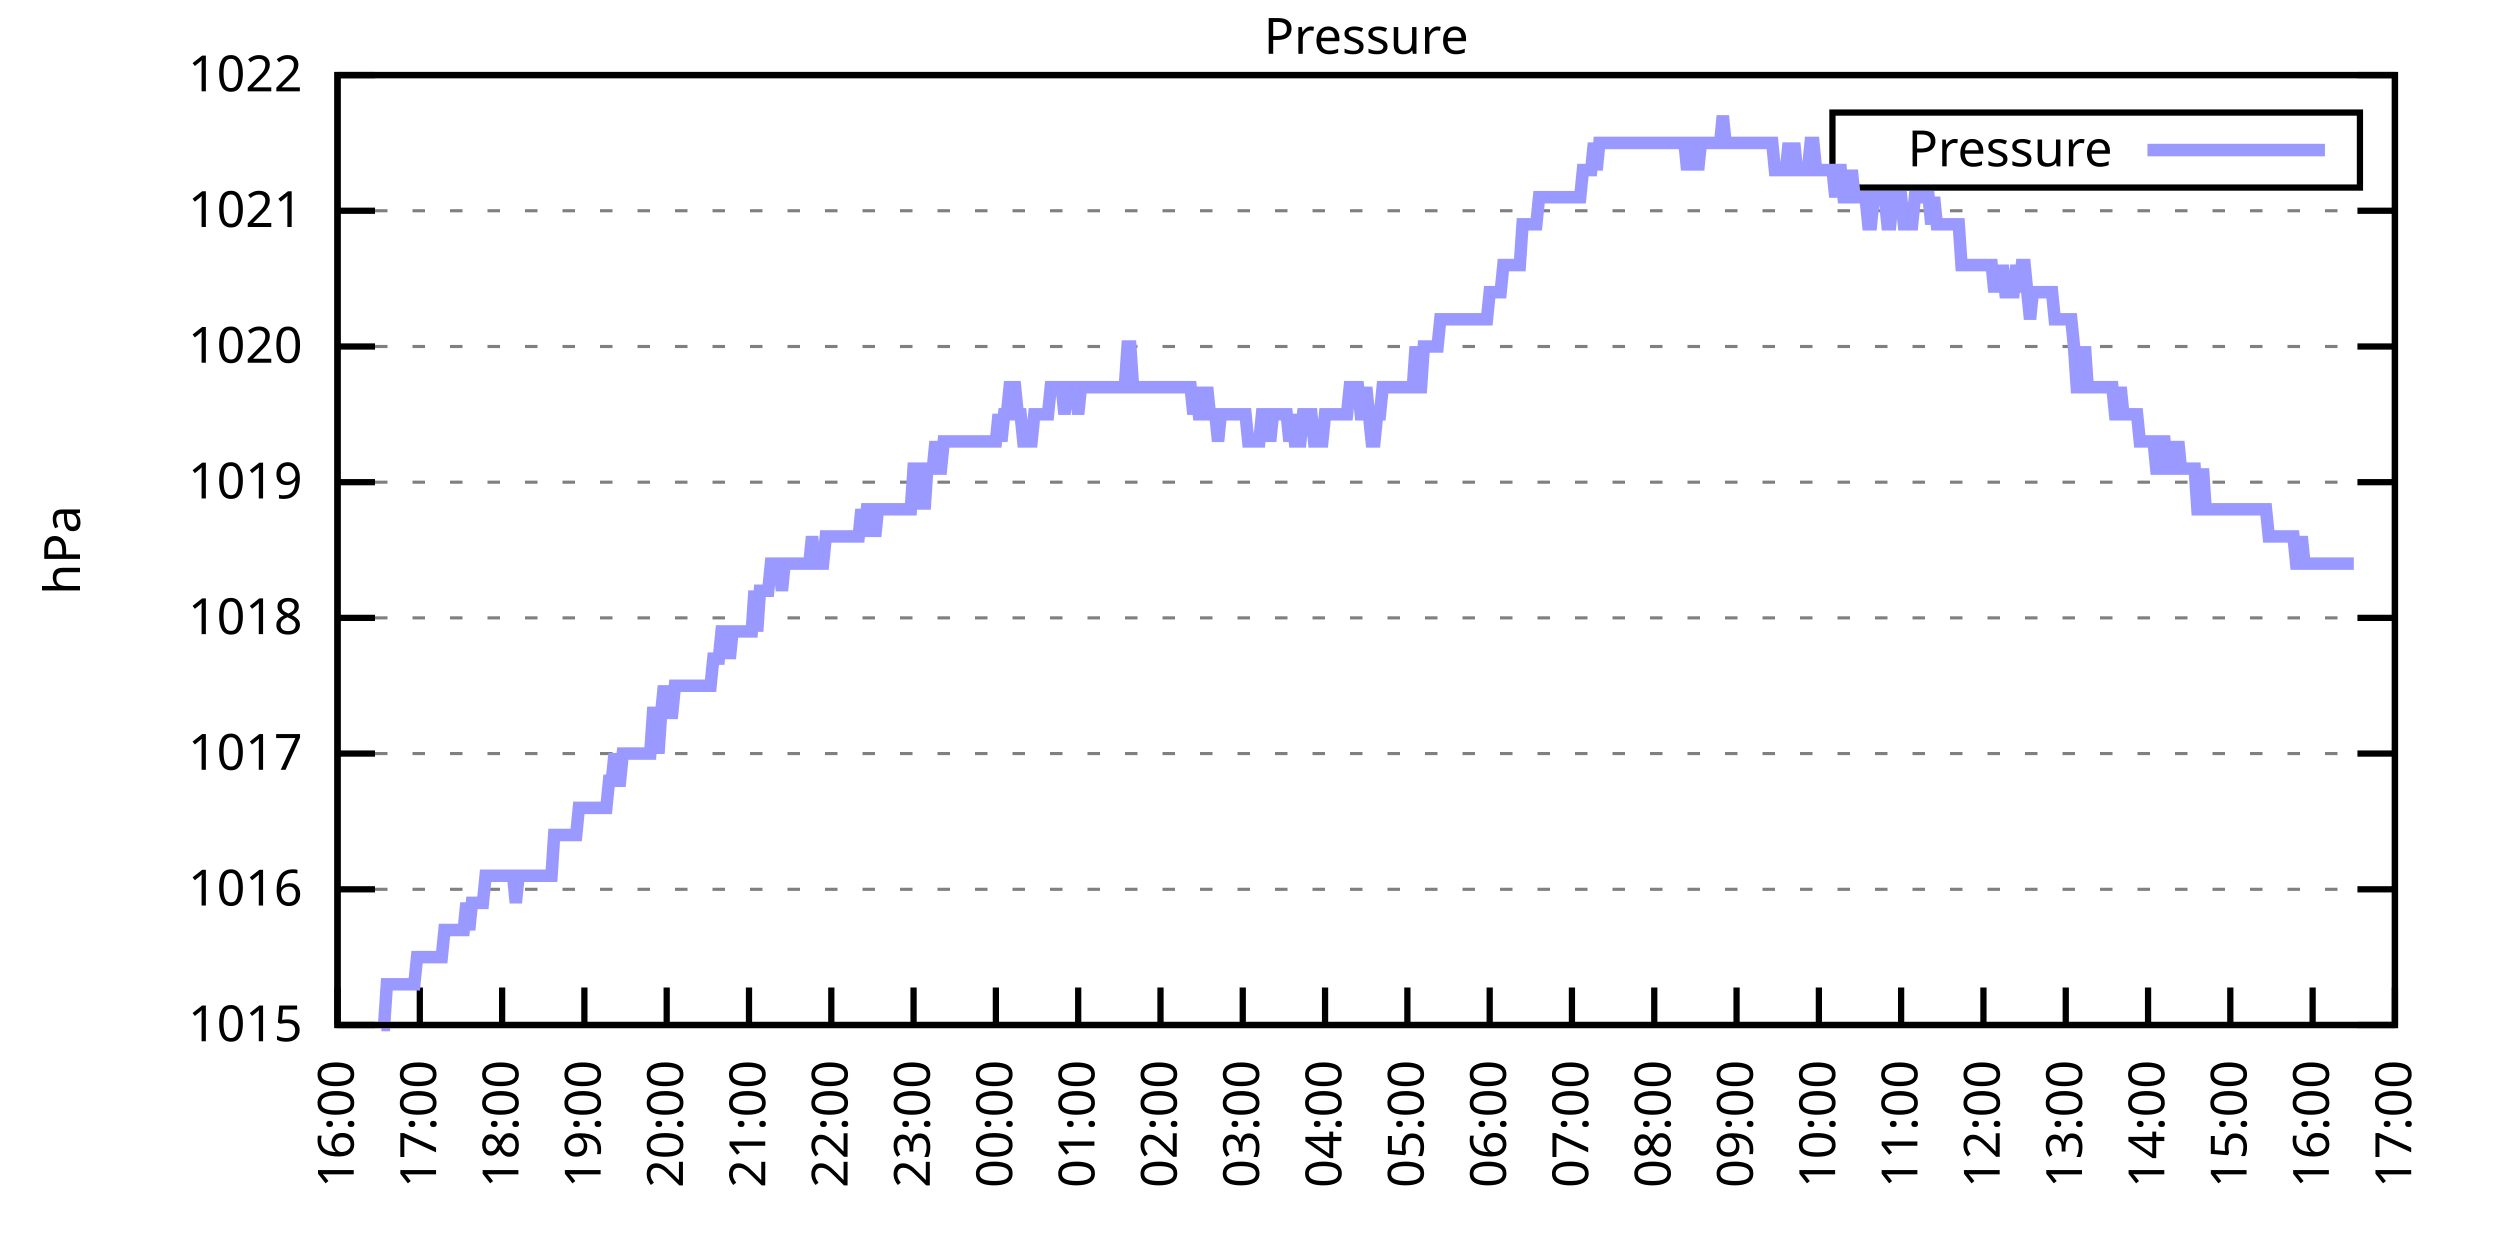
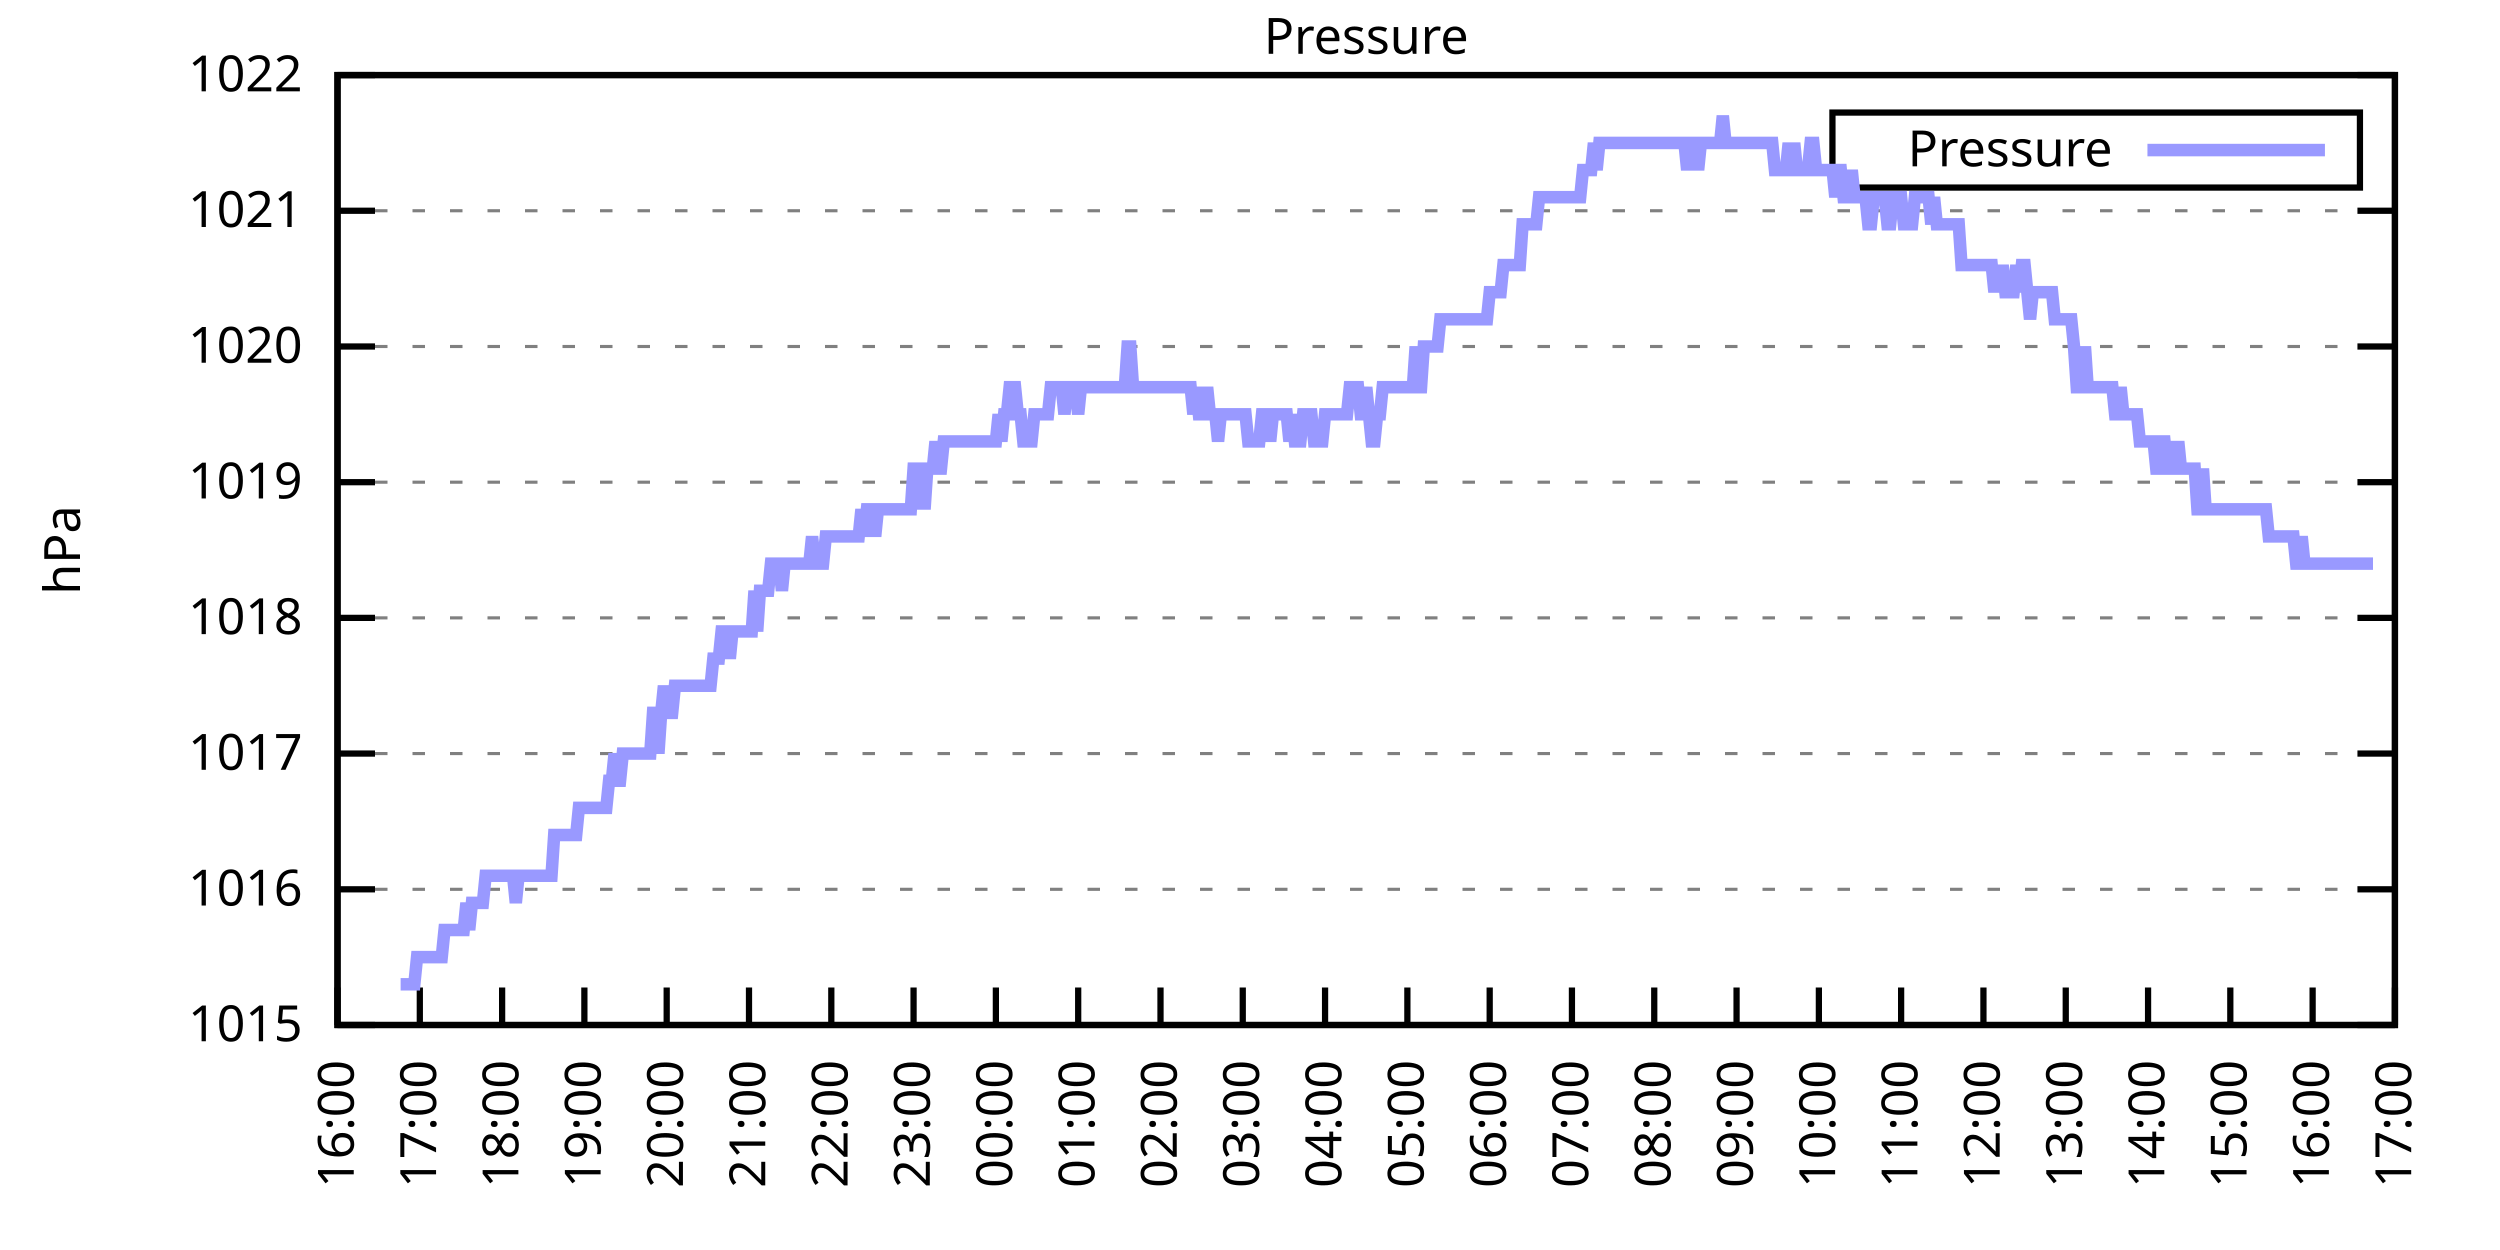
<svg xmlns="http://www.w3.org/2000/svg" xmlns:xlink="http://www.w3.org/1999/xlink" width="400" height="200" viewBox="0 0 400 200">
  <g id="gnuplot_canvas">
    <rect x="0" y="0" width="400" height="200" fill="none" />
    <defs>
      <circle id="gpDot" r="0.5" stroke-width="0.5" stroke="currentColor" />
      <path id="gpPt0" stroke-width="0.333" stroke="currentColor" d="M-1,0 h2 M0,-1 v2" />
      <path id="gpPt1" stroke-width="0.333" stroke="currentColor" d="M-1,-1 L1,1 M1,-1 L-1,1" />
      <path id="gpPt2" stroke-width="0.333" stroke="currentColor" d="M-1,0 L1,0 M0,-1 L0,1 M-1,-1 L1,1 M-1,1 L1,-1" />
      <rect id="gpPt3" stroke-width="0.333" stroke="currentColor" x="-1" y="-1" width="2" height="2" />
      <rect id="gpPt4" stroke-width="0.333" stroke="currentColor" fill="currentColor" x="-1" y="-1" width="2" height="2" />
      <circle id="gpPt5" stroke-width="0.333" stroke="currentColor" cx="0" cy="0" r="1" />
      <use xlink:href="#gpPt5" id="gpPt6" fill="currentColor" stroke="none" />
      <path id="gpPt7" stroke-width="0.333" stroke="currentColor" d="M0,-1.33 L-1.33,0.67 L1.33,0.67 z" />
      <use xlink:href="#gpPt7" id="gpPt8" fill="currentColor" stroke="none" />
      <use xlink:href="#gpPt7" id="gpPt9" stroke="currentColor" transform="rotate(180)" />
      <use xlink:href="#gpPt9" id="gpPt10" fill="currentColor" stroke="none" />
      <use xlink:href="#gpPt3" id="gpPt11" stroke="currentColor" transform="rotate(45)" />
      <use xlink:href="#gpPt11" id="gpPt12" fill="currentColor" stroke="none" />
      <path id="gpPt13" stroke-width="0.333" stroke="currentColor" d="M0,1.330 L1.265,0.411 L0.782,-1.067 L-0.782,-1.076 L-1.265,0.411 z" />
      <use xlink:href="#gpPt13" id="gpPt14" fill="currentColor" stroke="none" />
      <filter id="textbox" filterUnits="objectBoundingBox" x="0" y="0" height="1" width="1">
        <feFlood flood-color="white" flood-opacity="1" result="bgnd" />
        <feComposite in="SourceGraphic" in2="bgnd" operator="atop" />
      </filter>
      <filter id="greybox" filterUnits="objectBoundingBox" x="0" y="0" height="1" width="1">
        <feFlood flood-color="lightgrey" flood-opacity="1" result="grey" />
        <feComposite in="SourceGraphic" in2="grey" operator="atop" />
      </filter>
    </defs>
    <g fill="none" color="white" stroke="currentColor" stroke-width="1.00" stroke-linecap="butt" stroke-linejoin="miter">
</g>
    <g fill="none" color="black" stroke="currentColor" stroke-width="1.00" stroke-linecap="butt" stroke-linejoin="miter">
      <g stroke="none" shape-rendering="crispEdges">
        <polygon fill="rgb(255, 255, 255)" points="54.00,164.00 383.18,164.00 383.18,12.02 54.00,12.02 " />
      </g>
    </g>
    <g fill="none" color="black" stroke="currentColor" stroke-width="1.00" stroke-linecap="butt" stroke-linejoin="miter">
</g>
    <g fill="none" color="black" stroke="black" stroke-width="0.50" stroke-linecap="butt" stroke-linejoin="miter">
</g>
    <g fill="none" color="gray" stroke="currentColor" stroke-width="0.50" stroke-linecap="butt" stroke-linejoin="miter">
      <path stroke="gray" stroke-dasharray="2,4" class="gridline" d="M54.00,164.00 L383.19,164.00  " />
    </g>
    <g fill="none" color="gray" stroke="gray" stroke-width="1.00" stroke-linecap="butt" stroke-linejoin="miter">
</g>
    <g fill="none" color="black" stroke="currentColor" stroke-width="1.00" stroke-linecap="butt" stroke-linejoin="miter">
      <path stroke="black" d="M54.00,164.00 L60.00,164.00 M383.19,164.00 L377.19,164.00  " />
      <g transform="translate(48.40,166.60)" stroke="none" fill="black" font-family="Sans" font-size="8.00" text-anchor="end">
        <text>
          <tspan font-family="Sans"> 1015</tspan>
        </text>
      </g>
    </g>
    <g fill="none" color="black" stroke="currentColor" stroke-width="1.00" stroke-linecap="butt" stroke-linejoin="miter">
</g>
    <g fill="none" color="black" stroke="black" stroke-width="0.50" stroke-linecap="butt" stroke-linejoin="miter">
</g>
    <g fill="none" color="gray" stroke="currentColor" stroke-width="0.50" stroke-linecap="butt" stroke-linejoin="miter">
      <path stroke="gray" stroke-dasharray="2,4" class="gridline" d="M54.00,142.29 L383.19,142.29  " />
    </g>
    <g fill="none" color="gray" stroke="gray" stroke-width="1.00" stroke-linecap="butt" stroke-linejoin="miter">
</g>
    <g fill="none" color="black" stroke="currentColor" stroke-width="1.00" stroke-linecap="butt" stroke-linejoin="miter">
      <path stroke="black" d="M54.00,142.29 L60.00,142.29 M383.19,142.29 L377.19,142.29  " />
      <g transform="translate(48.40,144.89)" stroke="none" fill="black" font-family="Sans" font-size="8.00" text-anchor="end">
        <text>
          <tspan font-family="Sans"> 1016</tspan>
        </text>
      </g>
    </g>
    <g fill="none" color="black" stroke="currentColor" stroke-width="1.00" stroke-linecap="butt" stroke-linejoin="miter">
</g>
    <g fill="none" color="black" stroke="black" stroke-width="0.50" stroke-linecap="butt" stroke-linejoin="miter">
</g>
    <g fill="none" color="gray" stroke="currentColor" stroke-width="0.50" stroke-linecap="butt" stroke-linejoin="miter">
      <path stroke="gray" stroke-dasharray="2,4" class="gridline" d="M54.00,120.57 L383.19,120.57  " />
    </g>
    <g fill="none" color="gray" stroke="gray" stroke-width="1.00" stroke-linecap="butt" stroke-linejoin="miter">
</g>
    <g fill="none" color="black" stroke="currentColor" stroke-width="1.00" stroke-linecap="butt" stroke-linejoin="miter">
      <path stroke="black" d="M54.00,120.57 L60.00,120.57 M383.19,120.57 L377.19,120.57  " />
      <g transform="translate(48.40,123.17)" stroke="none" fill="black" font-family="Sans" font-size="8.00" text-anchor="end">
        <text>
          <tspan font-family="Sans"> 1017</tspan>
        </text>
      </g>
    </g>
    <g fill="none" color="black" stroke="currentColor" stroke-width="1.00" stroke-linecap="butt" stroke-linejoin="miter">
</g>
    <g fill="none" color="black" stroke="black" stroke-width="0.50" stroke-linecap="butt" stroke-linejoin="miter">
</g>
    <g fill="none" color="gray" stroke="currentColor" stroke-width="0.50" stroke-linecap="butt" stroke-linejoin="miter">
      <path stroke="gray" stroke-dasharray="2,4" class="gridline" d="M54.00,98.86 L383.19,98.86  " />
    </g>
    <g fill="none" color="gray" stroke="gray" stroke-width="1.00" stroke-linecap="butt" stroke-linejoin="miter">
</g>
    <g fill="none" color="black" stroke="currentColor" stroke-width="1.00" stroke-linecap="butt" stroke-linejoin="miter">
      <path stroke="black" d="M54.00,98.86 L60.00,98.86 M383.19,98.86 L377.19,98.86  " />
      <g transform="translate(48.40,101.46)" stroke="none" fill="black" font-family="Sans" font-size="8.00" text-anchor="end">
        <text>
          <tspan font-family="Sans"> 1018</tspan>
        </text>
      </g>
    </g>
    <g fill="none" color="black" stroke="currentColor" stroke-width="1.00" stroke-linecap="butt" stroke-linejoin="miter">
</g>
    <g fill="none" color="black" stroke="black" stroke-width="0.50" stroke-linecap="butt" stroke-linejoin="miter">
</g>
    <g fill="none" color="gray" stroke="currentColor" stroke-width="0.50" stroke-linecap="butt" stroke-linejoin="miter">
      <path stroke="gray" stroke-dasharray="2,4" class="gridline" d="M54.00,77.15 L383.19,77.15  " />
    </g>
    <g fill="none" color="gray" stroke="gray" stroke-width="1.00" stroke-linecap="butt" stroke-linejoin="miter">
</g>
    <g fill="none" color="black" stroke="currentColor" stroke-width="1.00" stroke-linecap="butt" stroke-linejoin="miter">
      <path stroke="black" d="M54.00,77.15 L60.00,77.15 M383.19,77.15 L377.19,77.15  " />
      <g transform="translate(48.40,79.75)" stroke="none" fill="black" font-family="Sans" font-size="8.00" text-anchor="end">
        <text>
          <tspan font-family="Sans"> 1019</tspan>
        </text>
      </g>
    </g>
    <g fill="none" color="black" stroke="currentColor" stroke-width="1.00" stroke-linecap="butt" stroke-linejoin="miter">
</g>
    <g fill="none" color="black" stroke="black" stroke-width="0.50" stroke-linecap="butt" stroke-linejoin="miter">
</g>
    <g fill="none" color="gray" stroke="currentColor" stroke-width="0.50" stroke-linecap="butt" stroke-linejoin="miter">
      <path stroke="gray" stroke-dasharray="2,4" class="gridline" d="M54.00,55.44 L383.19,55.44  " />
    </g>
    <g fill="none" color="gray" stroke="gray" stroke-width="1.00" stroke-linecap="butt" stroke-linejoin="miter">
</g>
    <g fill="none" color="black" stroke="currentColor" stroke-width="1.00" stroke-linecap="butt" stroke-linejoin="miter">
      <path stroke="black" d="M54.00,55.44 L60.00,55.44 M383.19,55.44 L377.19,55.44  " />
      <g transform="translate(48.40,58.04)" stroke="none" fill="black" font-family="Sans" font-size="8.00" text-anchor="end">
        <text>
          <tspan font-family="Sans"> 1020</tspan>
        </text>
      </g>
    </g>
    <g fill="none" color="black" stroke="currentColor" stroke-width="1.00" stroke-linecap="butt" stroke-linejoin="miter">
</g>
    <g fill="none" color="black" stroke="black" stroke-width="0.50" stroke-linecap="butt" stroke-linejoin="miter">
</g>
    <g fill="none" color="gray" stroke="currentColor" stroke-width="0.50" stroke-linecap="butt" stroke-linejoin="miter">
      <path stroke="gray" stroke-dasharray="2,4" class="gridline" d="M54.00,33.72 L383.19,33.72  " />
    </g>
    <g fill="none" color="gray" stroke="gray" stroke-width="1.00" stroke-linecap="butt" stroke-linejoin="miter">
</g>
    <g fill="none" color="black" stroke="currentColor" stroke-width="1.00" stroke-linecap="butt" stroke-linejoin="miter">
      <path stroke="black" d="M54.00,33.72 L60.00,33.72 M383.19,33.72 L377.19,33.72  " />
      <g transform="translate(48.40,36.32)" stroke="none" fill="black" font-family="Sans" font-size="8.00" text-anchor="end">
        <text>
          <tspan font-family="Sans"> 1021</tspan>
        </text>
      </g>
    </g>
    <g fill="none" color="black" stroke="currentColor" stroke-width="1.00" stroke-linecap="butt" stroke-linejoin="miter">
</g>
    <g fill="none" color="black" stroke="black" stroke-width="0.50" stroke-linecap="butt" stroke-linejoin="miter">
</g>
    <g fill="none" color="gray" stroke="currentColor" stroke-width="0.50" stroke-linecap="butt" stroke-linejoin="miter">
      <path stroke="gray" stroke-dasharray="2,4" class="gridline" d="M54.00,12.01 L383.19,12.01  " />
    </g>
    <g fill="none" color="gray" stroke="gray" stroke-width="1.00" stroke-linecap="butt" stroke-linejoin="miter">
</g>
    <g fill="none" color="black" stroke="currentColor" stroke-width="1.00" stroke-linecap="butt" stroke-linejoin="miter">
      <path stroke="black" d="M54.00,12.01 L60.00,12.01 M383.19,12.01 L377.19,12.01  " />
      <g transform="translate(48.40,14.61)" stroke="none" fill="black" font-family="Sans" font-size="8.00" text-anchor="end">
        <text>
          <tspan font-family="Sans"> 1022</tspan>
        </text>
      </g>
    </g>
    <g fill="none" color="black" stroke="currentColor" stroke-width="1.00" stroke-linecap="butt" stroke-linejoin="miter">
      <path stroke="black" d="M54.00,164.00 L54.00,158.00  " />
      <g transform="translate(56.60,169.60) rotate(270.00)" stroke="none" fill="black" font-family="Sans" font-size="8.00" text-anchor="end">
        <text>
          <tspan font-family="Sans">16:00</tspan>
        </text>
      </g>
    </g>
    <g fill="none" color="black" stroke="currentColor" stroke-width="1.00" stroke-linecap="butt" stroke-linejoin="miter">
      <path stroke="black" d="M67.17,164.00 L67.17,158.00  " />
      <g transform="translate(69.77,169.60) rotate(270.00)" stroke="none" fill="black" font-family="Sans" font-size="8.00" text-anchor="end">
        <text>
          <tspan font-family="Sans">17:00</tspan>
        </text>
      </g>
    </g>
    <g fill="none" color="black" stroke="currentColor" stroke-width="1.00" stroke-linecap="butt" stroke-linejoin="miter">
      <path stroke="black" d="M80.34,164.00 L80.34,158.00  " />
      <g transform="translate(82.94,169.60) rotate(270.00)" stroke="none" fill="black" font-family="Sans" font-size="8.00" text-anchor="end">
        <text>
          <tspan font-family="Sans">18:00</tspan>
        </text>
      </g>
    </g>
    <g fill="none" color="black" stroke="currentColor" stroke-width="1.00" stroke-linecap="butt" stroke-linejoin="miter">
      <path stroke="black" d="M93.50,164.00 L93.50,158.00  " />
      <g transform="translate(96.10,169.60) rotate(270.00)" stroke="none" fill="black" font-family="Sans" font-size="8.00" text-anchor="end">
        <text>
          <tspan font-family="Sans">19:00</tspan>
        </text>
      </g>
    </g>
    <g fill="none" color="black" stroke="currentColor" stroke-width="1.00" stroke-linecap="butt" stroke-linejoin="miter">
      <path stroke="black" d="M106.67,164.00 L106.67,158.00  " />
      <g transform="translate(109.27,169.60) rotate(270.00)" stroke="none" fill="black" font-family="Sans" font-size="8.00" text-anchor="end">
        <text>
          <tspan font-family="Sans">20:00</tspan>
        </text>
      </g>
    </g>
    <g fill="none" color="black" stroke="currentColor" stroke-width="1.00" stroke-linecap="butt" stroke-linejoin="miter">
      <path stroke="black" d="M119.84,164.00 L119.84,158.00  " />
      <g transform="translate(122.44,169.60) rotate(270.00)" stroke="none" fill="black" font-family="Sans" font-size="8.00" text-anchor="end">
        <text>
          <tspan font-family="Sans">21:00</tspan>
        </text>
      </g>
    </g>
    <g fill="none" color="black" stroke="currentColor" stroke-width="1.00" stroke-linecap="butt" stroke-linejoin="miter">
      <path stroke="black" d="M133.01,164.00 L133.01,158.00  " />
      <g transform="translate(135.61,169.60) rotate(270.00)" stroke="none" fill="black" font-family="Sans" font-size="8.00" text-anchor="end">
        <text>
          <tspan font-family="Sans">22:00</tspan>
        </text>
      </g>
    </g>
    <g fill="none" color="black" stroke="currentColor" stroke-width="1.00" stroke-linecap="butt" stroke-linejoin="miter">
      <path stroke="black" d="M146.17,164.00 L146.17,158.00  " />
      <g transform="translate(148.77,169.60) rotate(270.00)" stroke="none" fill="black" font-family="Sans" font-size="8.00" text-anchor="end">
        <text>
          <tspan font-family="Sans">23:00</tspan>
        </text>
      </g>
    </g>
    <g fill="none" color="black" stroke="currentColor" stroke-width="1.00" stroke-linecap="butt" stroke-linejoin="miter">
      <path stroke="black" d="M159.34,164.00 L159.34,158.00  " />
      <g transform="translate(161.94,169.60) rotate(270.00)" stroke="none" fill="black" font-family="Sans" font-size="8.00" text-anchor="end">
        <text>
          <tspan font-family="Sans">00:00</tspan>
        </text>
      </g>
    </g>
    <g fill="none" color="black" stroke="currentColor" stroke-width="1.00" stroke-linecap="butt" stroke-linejoin="miter">
      <path stroke="black" d="M172.51,164.00 L172.51,158.00  " />
      <g transform="translate(175.11,169.60) rotate(270.00)" stroke="none" fill="black" font-family="Sans" font-size="8.00" text-anchor="end">
        <text>
          <tspan font-family="Sans">01:00</tspan>
        </text>
      </g>
    </g>
    <g fill="none" color="black" stroke="currentColor" stroke-width="1.00" stroke-linecap="butt" stroke-linejoin="miter">
      <path stroke="black" d="M185.68,164.00 L185.68,158.00  " />
      <g transform="translate(188.28,169.60) rotate(270.00)" stroke="none" fill="black" font-family="Sans" font-size="8.00" text-anchor="end">
        <text>
          <tspan font-family="Sans">02:00</tspan>
        </text>
      </g>
    </g>
    <g fill="none" color="black" stroke="currentColor" stroke-width="1.00" stroke-linecap="butt" stroke-linejoin="miter">
      <path stroke="black" d="M198.84,164.00 L198.84,158.00  " />
      <g transform="translate(201.44,169.60) rotate(270.00)" stroke="none" fill="black" font-family="Sans" font-size="8.00" text-anchor="end">
        <text>
          <tspan font-family="Sans">03:00</tspan>
        </text>
      </g>
    </g>
    <g fill="none" color="black" stroke="currentColor" stroke-width="1.00" stroke-linecap="butt" stroke-linejoin="miter">
      <path stroke="black" d="M212.01,164.00 L212.01,158.00  " />
      <g transform="translate(214.61,169.60) rotate(270.00)" stroke="none" fill="black" font-family="Sans" font-size="8.00" text-anchor="end">
        <text>
          <tspan font-family="Sans">04:00</tspan>
        </text>
      </g>
    </g>
    <g fill="none" color="black" stroke="currentColor" stroke-width="1.00" stroke-linecap="butt" stroke-linejoin="miter">
      <path stroke="black" d="M225.18,164.00 L225.18,158.00  " />
      <g transform="translate(227.78,169.60) rotate(270.00)" stroke="none" fill="black" font-family="Sans" font-size="8.00" text-anchor="end">
        <text>
          <tspan font-family="Sans">05:00</tspan>
        </text>
      </g>
    </g>
    <g fill="none" color="black" stroke="currentColor" stroke-width="1.00" stroke-linecap="butt" stroke-linejoin="miter">
      <path stroke="black" d="M238.35,164.00 L238.35,158.00  " />
      <g transform="translate(240.95,169.60) rotate(270.00)" stroke="none" fill="black" font-family="Sans" font-size="8.00" text-anchor="end">
        <text>
          <tspan font-family="Sans">06:00</tspan>
        </text>
      </g>
    </g>
    <g fill="none" color="black" stroke="currentColor" stroke-width="1.00" stroke-linecap="butt" stroke-linejoin="miter">
      <path stroke="black" d="M251.51,164.00 L251.51,158.00  " />
      <g transform="translate(254.11,169.60) rotate(270.00)" stroke="none" fill="black" font-family="Sans" font-size="8.00" text-anchor="end">
        <text>
          <tspan font-family="Sans">07:00</tspan>
        </text>
      </g>
    </g>
    <g fill="none" color="black" stroke="currentColor" stroke-width="1.00" stroke-linecap="butt" stroke-linejoin="miter">
      <path stroke="black" d="M264.68,164.00 L264.68,158.00  " />
      <g transform="translate(267.28,169.60) rotate(270.00)" stroke="none" fill="black" font-family="Sans" font-size="8.00" text-anchor="end">
        <text>
          <tspan font-family="Sans">08:00</tspan>
        </text>
      </g>
    </g>
    <g fill="none" color="black" stroke="currentColor" stroke-width="1.00" stroke-linecap="butt" stroke-linejoin="miter">
      <path stroke="black" d="M277.85,164.00 L277.85,158.00  " />
      <g transform="translate(280.45,169.60) rotate(270.00)" stroke="none" fill="black" font-family="Sans" font-size="8.00" text-anchor="end">
        <text>
          <tspan font-family="Sans">09:00</tspan>
        </text>
      </g>
    </g>
    <g fill="none" color="black" stroke="currentColor" stroke-width="1.00" stroke-linecap="butt" stroke-linejoin="miter">
      <path stroke="black" d="M291.02,164.00 L291.02,158.00  " />
      <g transform="translate(293.62,169.60) rotate(270.00)" stroke="none" fill="black" font-family="Sans" font-size="8.00" text-anchor="end">
        <text>
          <tspan font-family="Sans">10:00</tspan>
        </text>
      </g>
    </g>
    <g fill="none" color="black" stroke="currentColor" stroke-width="1.00" stroke-linecap="butt" stroke-linejoin="miter">
      <path stroke="black" d="M304.18,164.00 L304.18,158.00  " />
      <g transform="translate(306.78,169.60) rotate(270.00)" stroke="none" fill="black" font-family="Sans" font-size="8.00" text-anchor="end">
        <text>
          <tspan font-family="Sans">11:00</tspan>
        </text>
      </g>
    </g>
    <g fill="none" color="black" stroke="currentColor" stroke-width="1.00" stroke-linecap="butt" stroke-linejoin="miter">
      <path stroke="black" d="M317.35,164.00 L317.35,158.00  " />
      <g transform="translate(319.95,169.60) rotate(270.00)" stroke="none" fill="black" font-family="Sans" font-size="8.00" text-anchor="end">
        <text>
          <tspan font-family="Sans">12:00</tspan>
        </text>
      </g>
    </g>
    <g fill="none" color="black" stroke="currentColor" stroke-width="1.00" stroke-linecap="butt" stroke-linejoin="miter">
      <path stroke="black" d="M330.52,164.00 L330.52,158.00  " />
      <g transform="translate(333.12,169.60) rotate(270.00)" stroke="none" fill="black" font-family="Sans" font-size="8.00" text-anchor="end">
        <text>
          <tspan font-family="Sans">13:00</tspan>
        </text>
      </g>
    </g>
    <g fill="none" color="black" stroke="currentColor" stroke-width="1.00" stroke-linecap="butt" stroke-linejoin="miter">
      <path stroke="black" d="M343.69,164.00 L343.69,158.00  " />
      <g transform="translate(346.29,169.60) rotate(270.00)" stroke="none" fill="black" font-family="Sans" font-size="8.00" text-anchor="end">
        <text>
          <tspan font-family="Sans">14:00</tspan>
        </text>
      </g>
    </g>
    <g fill="none" color="black" stroke="currentColor" stroke-width="1.00" stroke-linecap="butt" stroke-linejoin="miter">
      <path stroke="black" d="M356.85,164.00 L356.85,158.00  " />
      <g transform="translate(359.45,169.60) rotate(270.00)" stroke="none" fill="black" font-family="Sans" font-size="8.00" text-anchor="end">
        <text>
          <tspan font-family="Sans">15:00</tspan>
        </text>
      </g>
    </g>
    <g fill="none" color="black" stroke="currentColor" stroke-width="1.00" stroke-linecap="butt" stroke-linejoin="miter">
      <path stroke="black" d="M370.02,164.00 L370.02,158.00  " />
      <g transform="translate(372.62,169.60) rotate(270.00)" stroke="none" fill="black" font-family="Sans" font-size="8.00" text-anchor="end">
        <text>
          <tspan font-family="Sans">16:00</tspan>
        </text>
      </g>
    </g>
    <g fill="none" color="black" stroke="currentColor" stroke-width="1.00" stroke-linecap="butt" stroke-linejoin="miter">
      <path stroke="black" d="M383.19,164.00 L383.19,158.00  " />
      <g transform="translate(385.79,169.60) rotate(270.00)" stroke="none" fill="black" font-family="Sans" font-size="8.00" text-anchor="end">
        <text>
          <tspan font-family="Sans">17:00</tspan>
        </text>
      </g>
    </g>
    <g fill="none" color="black" stroke="currentColor" stroke-width="1.00" stroke-linecap="butt" stroke-linejoin="miter">
</g>
    <g fill="none" color="black" stroke="currentColor" stroke-width="1.00" stroke-linecap="butt" stroke-linejoin="miter">
      <path stroke="black" d="M54.00,12.01 L54.00,164.00 L383.19,164.00 L383.19,12.01 L54.00,12.01 Z  " />
    </g>
    <g fill="none" color="black" stroke="currentColor" stroke-width="1.00" stroke-linecap="butt" stroke-linejoin="miter">
</g>
    <g fill="none" color="black" stroke="currentColor" stroke-width="1.00" stroke-linecap="butt" stroke-linejoin="miter">
      <path stroke="black" d="M293.19,30.01 L293.19,18.01 L377.59,18.01 L377.59,30.01 L293.19,30.01 Z  " />
    </g>
    <g id="Pressure_plot_1">
      <g fill="none" color="white" stroke="black" stroke-width="2.00" stroke-linecap="butt" stroke-linejoin="miter">
</g>
      <g fill="none" color="black" stroke="currentColor" stroke-width="2.00" stroke-linecap="butt" stroke-linejoin="miter">
        <g transform="translate(337.99,26.61)" stroke="none" fill="black" font-family="Sans" font-size="8.00" text-anchor="end">
          <text>
            <tspan font-family="Sans">Pressure</tspan>
          </text>
        </g>
      </g>
      <g fill="none" color="black" stroke="currentColor" stroke-width="2.00" stroke-linecap="butt" stroke-linejoin="miter">
-         <path stroke="rgb(153, 153, 255)" d="M343.59,24.01 L371.99,24.01 M61.02,164.00 L61.46,164.00 L61.90,157.49 L62.34,157.49 L62.78,157.49 L63.22,157.49   L63.66,157.49 L64.10,157.49 L64.53,157.49 L64.97,157.49 L65.41,157.49 L65.85,157.49 L66.29,157.49 L66.73,153.14   L67.17,153.14 L67.61,153.14 L68.05,153.14 L68.48,153.14 L68.92,153.14 L69.36,153.14 L69.80,153.14 L70.24,153.14   L70.68,153.14 L71.12,148.80 L71.56,148.80 L72.00,148.80 L72.43,148.80 L72.87,148.80 L73.31,148.80 L73.75,148.80   L74.19,148.80 L74.63,144.46 L75.07,148.80 L75.51,144.46 L75.95,144.46 L76.38,144.46 L76.82,144.46 L77.26,144.46   L77.70,140.12 L78.14,140.12 L78.58,140.12 L79.02,140.12 L79.46,140.12 L79.90,140.12 L80.34,140.12 L80.77,140.12   L81.21,140.12 L81.65,140.12 L82.09,140.12 L82.53,144.46 L82.97,140.12 L83.41,140.12 L83.85,140.12 L84.29,140.12   L84.72,140.12 L85.16,140.12 L85.60,140.12 L86.04,140.12 L86.48,140.12 L86.92,140.12 L87.36,140.12 L87.80,140.12   L88.24,140.12 L88.67,133.60 L89.11,133.60 L89.55,133.60 L89.99,133.60 L90.43,133.60 L90.87,133.60 L91.31,133.60   L91.75,133.60 L92.19,133.60 L92.62,129.26 L93.06,129.26 L93.50,129.26 L93.94,129.26 L94.38,129.26 L94.82,129.26   L95.26,129.26 L95.70,129.26 L96.14,129.26 L96.58,129.26 L97.01,129.26 L97.45,124.92 L97.89,124.92 L98.33,120.57   L98.77,124.92 L99.21,124.92 L99.65,120.57 L100.09,120.57 L100.53,120.57 L100.96,120.57 L101.40,120.57 L101.84,120.57   L102.28,120.57 L102.72,120.57 L103.16,120.57 L103.60,120.57 L104.04,120.57 L104.48,114.06 L104.91,114.06 L105.35,120.57   L105.79,114.06 L106.23,109.72 L106.67,114.06 L107.11,114.06 L107.55,114.06 L107.99,109.72 L108.43,109.72 L108.87,109.72   L109.30,109.72 L109.74,109.72 L110.18,109.72 L110.62,109.72 L111.06,109.72 L111.50,109.72 L111.94,109.72 L112.38,109.72   L112.82,109.72 L113.25,109.72 L113.69,109.72 L114.13,105.38 L114.57,105.38 L115.01,105.38 L115.45,101.03 L115.89,101.03   L116.33,101.03 L116.77,105.38 L117.20,101.03 L117.64,101.03 L118.08,101.03 L118.52,101.03 L118.96,101.03 L119.40,101.03   L119.84,101.03 L120.28,101.03 L120.72,94.52 L121.15,101.03 L121.59,94.52 L122.03,94.52 L122.47,94.52 L122.91,94.52   L123.35,90.18 L123.79,90.18 L124.23,90.18 L124.67,90.18 L125.11,94.52 L125.54,90.18 L125.98,90.18 L126.42,90.18   L126.86,90.18 L127.30,90.18 L127.74,90.18 L128.18,90.18 L128.62,90.18 L129.06,90.18 L129.49,90.18 L129.93,85.83   L130.37,90.18 L130.81,90.18 L131.25,90.18 L131.69,90.18 L132.13,85.83 L132.57,85.83 L133.01,85.83 L133.44,85.83   L133.88,85.83 L134.32,85.83 L134.76,85.83 L135.20,85.83 L135.64,85.83 L136.08,85.83 L136.52,85.83 L136.96,85.83   L137.39,85.83 L137.83,81.49 L138.27,85.83 L138.71,81.49 L139.15,81.49 L139.59,81.49 L140.03,85.83 L140.47,81.49   L140.91,81.49 L141.35,81.49 L141.78,81.49 L142.22,81.49 L142.66,81.49 L143.10,81.49 L143.54,81.49 L143.98,81.49   L144.42,81.49 L144.86,81.49 L145.30,81.49 L145.73,81.49 L146.17,74.98 L146.61,74.98 L147.05,81.49 L147.49,74.98   L147.93,81.49 L148.37,74.98 L148.81,74.98 L149.25,74.98 L149.68,70.63 L150.12,74.98 L150.56,74.98 L151.00,70.63   L151.44,70.63 L151.88,70.63 L152.32,70.63 L152.76,70.63 L153.20,70.63 L153.63,70.63 L154.07,70.63 L154.51,70.63   L154.95,70.63 L155.39,70.63 L155.83,70.63 L156.27,70.63 L156.71,70.63 L157.15,70.63 L157.59,70.63 L158.02,70.63   L158.46,70.63 L158.90,70.63 L159.34,70.63 L159.78,66.29 L160.22,70.63 L160.66,66.29 L161.10,66.29 L161.54,61.95   L161.97,61.95 L162.41,61.95 L162.85,66.29 L163.29,66.29 L163.73,70.63 L164.17,70.63 L164.61,70.63 L165.05,70.63   L165.49,66.29 L165.92,66.29 L166.36,66.29 L166.80,66.29 L167.24,66.29 L167.68,66.29 L168.12,61.95 L168.56,61.95   L169.00,61.95 L169.44,61.95 L169.87,61.95 L170.31,66.29 L170.75,61.95 L171.19,61.95 L171.63,61.95 L172.07,61.95   L172.51,66.29 L172.95,61.95 L173.39,61.95 L173.83,61.95 L174.26,61.95 L174.70,61.95 L175.14,61.95 L175.58,61.95   L176.02,61.95 L176.46,61.95 L176.90,61.95 L177.34,61.95 L177.78,61.95 L178.21,61.95 L178.65,61.95 L179.09,61.95   L179.53,61.95 L179.97,61.95 L180.41,55.44 L180.85,55.44 L181.29,61.95 L181.73,61.95 L182.16,61.95 L182.60,61.95   L183.04,61.95 L183.48,61.95 L183.92,61.95 L184.36,61.95 L184.80,61.95 L185.24,61.95 L185.68,61.95 L186.11,61.95   L186.55,61.95 L186.99,61.95 L187.43,61.95 L187.87,61.95 L188.31,61.95 L188.75,61.95 L189.19,61.95 L189.63,61.95   L190.07,61.95 L190.50,61.95 L190.94,66.29 L191.38,61.95 L191.82,66.29 L192.26,66.29 L192.70,66.29 L193.14,61.95   L193.58,66.29 L194.02,66.29 L194.45,66.29 L194.89,70.63 L195.33,66.29 L195.77,66.29 L196.21,66.29 L196.65,66.29   L197.09,66.29 L197.53,66.29 L197.97,66.29 L198.40,66.29 L198.84,66.29 L199.28,66.29 L199.72,70.63 L200.16,70.63   L200.60,70.63 L201.04,70.63 L201.48,70.63 L201.92,66.29 L202.35,66.29 L202.79,66.29 L203.23,70.63 L203.67,66.29   L204.11,66.29 L204.55,66.29 L204.99,66.29 L205.43,66.29 L205.87,66.29 L206.31,70.63 L206.74,66.29 L207.18,70.63   L207.62,70.63 L208.06,70.63 L208.50,66.29 L208.94,66.29 L209.38,66.29 L209.82,66.29 L210.26,70.63 L210.69,70.63   L211.13,70.63 L211.57,70.63 L212.01,66.29 L212.45,66.29 L212.89,66.29 L213.33,66.29 L213.77,66.29 L214.21,66.29   L214.64,66.29 L215.08,66.29 L215.52,66.29 L215.96,61.95 L216.40,61.95 L216.84,61.95 L217.28,61.95 L217.72,66.29   L218.16,66.29 L218.60,61.95 L219.03,66.29 L219.47,70.63 L219.91,70.63 L220.35,66.29 L220.79,66.29 L221.23,61.95   L221.67,61.95 L222.11,61.95 L222.55,61.95 L222.98,61.95 L223.42,61.95 L223.86,61.95 L224.30,61.95 L224.74,61.95   L225.18,61.95 L225.62,61.95 L226.06,61.95 L226.50,55.44 L226.93,61.95 L227.37,61.95 L227.81,55.44 L228.25,55.44   L228.69,55.44 L229.13,55.44 L229.57,55.44 L230.01,55.44 L230.45,51.09 L230.88,51.09 L231.32,51.09 L231.76,51.09   L232.20,51.09 L232.64,51.09 L233.08,51.09 L233.52,51.09 L233.96,51.09 L234.40,51.09 L234.84,51.09 L235.27,51.09   L235.71,51.09 L236.15,51.09 L236.59,51.09 L237.03,51.09 L237.47,51.09 L237.91,51.09 L238.35,46.75 L238.79,46.75   L239.22,46.75 L239.66,46.75 L240.10,46.75 L240.54,42.41 L240.98,42.41 L241.42,42.41 L241.86,42.41 L242.30,42.41   L242.74,42.41 L243.17,42.41 L243.61,35.89 L244.05,35.89 L244.49,35.89 L244.93,35.89 L245.37,35.89 L245.81,35.89   L246.25,31.55 L246.69,31.55 L247.12,31.55 L247.56,31.55 L248.00,31.55 L248.44,31.55 L248.88,31.55 L249.32,31.55   L249.76,31.55 L250.20,31.55 L250.64,31.55 L251.08,31.55 L251.51,31.55 L251.95,31.55 L252.39,31.55 L252.83,31.55   L253.27,27.21 L253.71,27.21 L254.15,27.21 L254.59,27.21 L255.03,22.87 L255.46,27.21 L255.90,22.87 L256.34,22.87   L256.78,22.87 L257.22,22.87 L257.66,22.87 L258.10,22.87 L258.54,22.87 L258.98,22.87 L259.41,22.87 L259.85,22.87   L260.29,22.87 L260.73,22.87 L261.17,22.87 L261.61,22.87 L262.05,22.87 L262.49,22.87 L262.93,22.87 L263.36,22.87   L263.80,22.87 L264.24,22.87 L264.68,22.87 L265.12,22.87 L265.56,22.87 L266.00,22.87 L266.44,22.87 L266.88,22.87   L267.32,22.87 L267.75,22.87 L268.19,22.87 L268.63,22.87 L269.07,22.87 L269.51,22.87 L269.95,27.21 L270.39,22.87   L270.83,22.87 L271.27,22.87 L271.70,27.21 L272.14,22.87 L272.58,22.87 L273.02,22.87 L273.46,22.87 L273.90,22.87   L274.34,22.87 L274.78,22.87 L275.22,22.87 L275.65,18.52 L276.09,22.87 L276.53,22.87 L276.97,22.87 L277.41,22.87   L277.85,22.87 L278.29,22.87 L278.73,22.87 L279.17,22.87 L279.60,22.87 L280.04,22.87 L280.48,22.87 L280.92,22.87   L281.36,22.87 L281.80,22.87 L282.24,22.87 L282.68,22.87 L283.12,22.87 L283.56,22.87 L283.99,27.21 L284.43,27.21   L284.87,27.21 L285.31,27.21 L285.75,27.21 L286.19,22.87 L286.63,27.21 L287.07,22.87 L287.51,27.21 L287.94,27.21   L288.38,27.21 L288.82,27.21 L289.26,27.21 L289.70,22.87 L290.14,22.87 L290.58,27.21 L291.02,27.21 L291.46,27.21   L291.89,27.21 L292.33,27.21 L292.77,27.21 L293.21,27.21 L293.65,31.55 L294.09,27.21 L294.53,27.21 L294.97,31.55   L295.41,31.55 L295.84,31.55 L296.28,27.21 L296.72,31.55 L297.16,31.55 L297.60,31.55 L298.04,31.55 L298.48,31.55   L298.92,35.89 L299.36,35.89 L299.80,31.55 L300.23,31.55 L300.67,31.55 L301.11,31.55 L301.55,31.55 L301.99,35.89   L302.43,35.89 L302.87,31.55 L303.31,31.55 L303.75,31.55 L304.18,31.55 L304.62,35.89 L305.06,35.89 L305.50,35.89   L305.94,35.89 L306.38,31.55 L306.82,31.55 L307.26,31.55 L307.70,31.55 L308.13,31.55 L308.57,31.55 L309.01,35.89   L309.45,31.55 L309.89,35.89 L310.33,35.89 L310.77,35.89 L311.21,35.89 L311.65,35.89 L312.08,35.89 L312.52,35.89   L312.96,35.89 L313.40,35.89 L313.84,42.41 L314.28,42.41 L314.72,42.41 L315.16,42.41 L315.60,42.41 L316.04,42.41   L316.47,42.41 L316.91,42.41 L317.35,42.41 L317.79,42.41 L318.23,42.41 L318.67,42.41 L319.11,46.75 L319.55,42.41   L319.99,46.75 L320.42,42.41 L320.86,46.75 L321.30,46.75 L321.74,46.75 L322.18,46.75 L322.62,42.41 L323.06,46.75   L323.50,42.41 L323.94,42.41 L324.37,46.75 L324.81,51.09 L325.25,46.75 L325.69,46.75 L326.13,46.75 L326.57,46.75   L327.01,46.75 L327.45,46.75 L327.89,46.75 L328.33,46.75 L328.76,51.09 L329.20,51.09 L329.64,51.09 L330.08,51.09   L330.52,51.09 L330.96,51.09 L331.40,51.09 L331.84,55.44 L332.28,61.95 L332.71,61.95 L333.15,61.95 L333.59,55.44   L334.03,61.95 L334.47,61.95 L334.91,61.95 L335.35,61.95 L335.79,61.95 L336.23,61.95 L336.66,61.95 L337.10,61.95   L337.54,61.95 L337.98,61.95 L338.42,66.29 L338.86,66.29 L339.30,61.95 L339.74,66.29 L340.18,66.29 L340.61,66.29   L341.05,66.29 L341.49,66.29 L341.93,66.29 L342.37,70.63 L342.81,70.63 L343.25,70.63 L343.69,70.63 L344.13,70.63   L344.57,70.63 L345.00,74.98 L345.44,74.98 L345.88,70.63 L346.32,70.63 L346.76,74.98 L347.20,74.98 L347.64,70.63   L348.08,74.98 L348.52,70.63 L348.95,74.98 L349.39,74.98 L349.83,74.98 L350.27,74.98 L350.71,74.98 L351.15,74.98   L351.59,81.49 L352.03,81.49 L352.47,74.98 L352.90,81.49 L353.34,81.49 L353.78,81.49 L354.22,81.49 L354.66,81.49   L355.10,81.49 L355.54,81.49 L355.98,81.49 L356.42,81.49 L356.85,81.49 L357.29,81.49 L357.73,81.49 L358.17,81.49   L358.61,81.49 L359.05,81.49 L359.49,81.49 L359.93,81.49 L360.37,81.49 L360.81,81.49 L361.24,81.49 L361.68,81.49   L362.12,81.49 L362.56,81.49 L363.00,85.83 L363.44,85.83 L363.88,85.83 L364.32,85.83 L364.76,85.83 L365.19,85.83   L365.63,85.83 L366.07,85.83 L366.51,85.83 L366.95,85.83 L367.39,90.18 L367.83,90.18 L368.27,85.83 L368.71,90.18   L369.14,90.18 L369.58,90.18 L370.02,90.18 L370.46,90.18 L370.90,90.18 L371.34,90.18 L371.78,90.18 L372.22,90.18   L372.66,90.18 L373.09,90.18 L373.53,90.18 L373.97,90.18 L374.41,90.18 L374.85,90.18 L375.29,90.18 L375.73,90.18   L376.17,90.18 L376.61,90.18  " />
+         <path stroke="rgb(153, 153, 255)" d="M343.59,24.01 L371.99,24.01 M64.10,157.49 L64.53,157.49 L64.97,157.49 L65.41,157.49 L65.85,157.49 L66.29,157.49   L66.73,153.14 L67.17,153.14 L67.61,153.14 L68.05,153.14 L68.48,153.14 L68.92,153.14 L69.36,153.14 L69.80,153.14   L70.24,153.14 L70.68,153.14 L71.12,148.80 L71.56,148.80 L72.00,148.80 L72.43,148.80 L72.87,148.80 L73.31,148.80   L73.75,148.80 L74.19,148.80 L74.63,144.46 L75.07,148.80 L75.51,144.46 L75.95,144.46 L76.38,144.46 L76.82,144.46   L77.26,144.46 L77.70,140.12 L78.14,140.12 L78.58,140.12 L79.02,140.12 L79.46,140.12 L79.90,140.12 L80.34,140.12   L80.77,140.12 L81.21,140.12 L81.65,140.12 L82.09,140.12 L82.53,144.46 L82.97,140.12 L83.41,140.12 L83.85,140.12   L84.29,140.12 L84.72,140.12 L85.16,140.12 L85.60,140.12 L86.04,140.12 L86.48,140.12 L86.92,140.12 L87.36,140.12   L87.80,140.12 L88.24,140.12 L88.67,133.60 L89.11,133.60 L89.55,133.60 L89.99,133.60 L90.43,133.60 L90.87,133.60   L91.31,133.60 L91.75,133.60 L92.19,133.60 L92.62,129.26 L93.06,129.26 L93.50,129.26 L93.94,129.26 L94.38,129.26   L94.82,129.26 L95.26,129.26 L95.70,129.26 L96.14,129.26 L96.58,129.26 L97.01,129.26 L97.45,124.92 L97.89,124.92   L98.33,120.57 L98.77,124.92 L99.21,124.92 L99.65,120.57 L100.09,120.57 L100.53,120.57 L100.96,120.57 L101.40,120.57   L101.84,120.57 L102.28,120.57 L102.72,120.57 L103.16,120.57 L103.60,120.57 L104.04,120.57 L104.48,114.06 L104.91,114.06   L105.35,120.57 L105.79,114.06 L106.23,109.72 L106.67,114.06 L107.11,114.06 L107.55,114.06 L107.99,109.72 L108.43,109.72   L108.87,109.72 L109.30,109.72 L109.74,109.72 L110.18,109.72 L110.62,109.72 L111.06,109.72 L111.50,109.72 L111.94,109.72   L112.38,109.72 L112.82,109.72 L113.25,109.72 L113.69,109.72 L114.13,105.38 L114.57,105.38 L115.01,105.38 L115.45,101.03   L115.89,101.03 L116.33,101.03 L116.77,105.38 L117.20,101.03 L117.64,101.03 L118.08,101.03 L118.52,101.03 L118.96,101.03   L119.40,101.03 L119.84,101.03 L120.28,101.03 L120.72,94.52 L121.15,101.03 L121.59,94.52 L122.03,94.52 L122.47,94.52   L122.91,94.52 L123.35,90.18 L123.79,90.18 L124.23,90.18 L124.67,90.18 L125.11,94.52 L125.54,90.18 L125.98,90.18   L126.42,90.18 L126.86,90.18 L127.30,90.18 L127.74,90.18 L128.18,90.18 L128.62,90.18 L129.06,90.18 L129.49,90.18   L129.93,85.83 L130.37,90.18 L130.81,90.18 L131.25,90.18 L131.69,90.18 L132.13,85.83 L132.57,85.83 L133.01,85.83   L133.44,85.83 L133.88,85.83 L134.32,85.83 L134.76,85.83 L135.20,85.83 L135.64,85.83 L136.08,85.83 L136.52,85.83   L136.96,85.83 L137.39,85.83 L137.83,81.49 L138.27,85.83 L138.71,81.49 L139.15,81.49 L139.59,81.49 L140.03,85.83   L140.47,81.49 L140.91,81.49 L141.35,81.49 L141.78,81.49 L142.22,81.49 L142.66,81.49 L143.10,81.49 L143.54,81.49   L143.98,81.49 L144.42,81.49 L144.86,81.49 L145.30,81.49 L145.73,81.49 L146.17,74.98 L146.61,74.98 L147.05,81.49   L147.49,74.98 L147.93,81.49 L148.37,74.98 L148.81,74.98 L149.25,74.98 L149.68,70.63 L150.12,74.98 L150.56,74.98   L151.00,70.63 L151.44,70.63 L151.88,70.63 L152.32,70.63 L152.76,70.63 L153.20,70.63 L153.63,70.63 L154.07,70.63   L154.51,70.63 L154.95,70.63 L155.39,70.63 L155.83,70.63 L156.27,70.63 L156.71,70.63 L157.15,70.63 L157.59,70.63   L158.02,70.63 L158.46,70.63 L158.90,70.63 L159.34,70.63 L159.78,66.29 L160.22,70.63 L160.66,66.29 L161.10,66.29   L161.54,61.95 L161.97,61.95 L162.41,61.95 L162.85,66.29 L163.29,66.29 L163.73,70.63 L164.17,70.63 L164.61,70.63   L165.05,70.63 L165.49,66.29 L165.92,66.29 L166.36,66.29 L166.80,66.29 L167.24,66.29 L167.68,66.29 L168.12,61.95   L168.56,61.95 L169.00,61.95 L169.44,61.95 L169.87,61.95 L170.31,66.29 L170.75,61.95 L171.19,61.95 L171.63,61.95   L172.07,61.95 L172.51,66.29 L172.95,61.95 L173.39,61.95 L173.83,61.95 L174.26,61.95 L174.70,61.95 L175.14,61.95   L175.58,61.95 L176.02,61.95 L176.46,61.95 L176.90,61.95 L177.34,61.95 L177.78,61.95 L178.21,61.95 L178.65,61.95   L179.09,61.95 L179.53,61.95 L179.97,61.95 L180.41,55.44 L180.85,55.44 L181.29,61.95 L181.73,61.95 L182.16,61.95   L182.60,61.95 L183.04,61.95 L183.48,61.95 L183.92,61.95 L184.36,61.95 L184.80,61.95 L185.24,61.95 L185.68,61.95   L186.11,61.95 L186.55,61.95 L186.99,61.95 L187.43,61.95 L187.87,61.95 L188.31,61.95 L188.75,61.95 L189.19,61.95   L189.63,61.95 L190.07,61.95 L190.50,61.95 L190.94,66.29 L191.38,61.95 L191.82,66.29 L192.26,66.29 L192.70,66.29   L193.14,61.95 L193.58,66.29 L194.02,66.29 L194.45,66.29 L194.89,70.63 L195.33,66.29 L195.77,66.29 L196.21,66.29   L196.65,66.29 L197.09,66.29 L197.53,66.29 L197.97,66.29 L198.40,66.29 L198.84,66.29 L199.28,66.29 L199.72,70.63   L200.16,70.63 L200.60,70.63 L201.04,70.63 L201.48,70.63 L201.92,66.29 L202.35,66.29 L202.79,66.29 L203.23,70.63   L203.67,66.29 L204.11,66.29 L204.55,66.29 L204.99,66.29 L205.43,66.29 L205.87,66.29 L206.31,70.63 L206.74,66.29   L207.18,70.63 L207.62,70.63 L208.06,70.63 L208.50,66.29 L208.94,66.29 L209.38,66.29 L209.82,66.29 L210.26,70.63   L210.69,70.63 L211.13,70.63 L211.57,70.63 L212.01,66.29 L212.45,66.29 L212.89,66.29 L213.33,66.29 L213.77,66.29   L214.21,66.29 L214.64,66.29 L215.08,66.29 L215.52,66.29 L215.96,61.95 L216.40,61.95 L216.84,61.95 L217.28,61.95   L217.72,66.29 L218.16,66.29 L218.60,61.95 L219.03,66.29 L219.47,70.63 L219.91,70.63 L220.35,66.29 L220.79,66.29   L221.23,61.95 L221.67,61.95 L222.11,61.95 L222.55,61.95 L222.98,61.95 L223.42,61.95 L223.86,61.95 L224.30,61.95   L224.74,61.95 L225.18,61.95 L225.62,61.95 L226.06,61.95 L226.50,55.44 L226.93,61.95 L227.37,61.95 L227.81,55.44   L228.25,55.44 L228.69,55.44 L229.13,55.44 L229.57,55.44 L230.01,55.44 L230.45,51.09 L230.88,51.09 L231.32,51.09   L231.76,51.09 L232.20,51.09 L232.64,51.09 L233.08,51.09 L233.52,51.09 L233.96,51.09 L234.40,51.09 L234.84,51.09   L235.27,51.09 L235.71,51.09 L236.15,51.09 L236.59,51.09 L237.03,51.09 L237.47,51.09 L237.91,51.09 L238.35,46.75   L238.79,46.75 L239.22,46.75 L239.66,46.75 L240.10,46.75 L240.54,42.41 L240.98,42.41 L241.42,42.41 L241.86,42.41   L242.30,42.41 L242.74,42.41 L243.17,42.41 L243.61,35.89 L244.05,35.89 L244.49,35.89 L244.93,35.89 L245.37,35.89   L245.81,35.89 L246.25,31.55 L246.69,31.55 L247.12,31.55 L247.56,31.55 L248.00,31.55 L248.44,31.55 L248.88,31.55   L249.32,31.55 L249.76,31.55 L250.20,31.55 L250.64,31.55 L251.08,31.55 L251.51,31.55 L251.95,31.55 L252.39,31.55   L252.83,31.55 L253.27,27.21 L253.71,27.21 L254.15,27.21 L254.59,27.21 L255.03,22.87 L255.46,27.21 L255.90,22.87   L256.34,22.87 L256.78,22.87 L257.22,22.87 L257.66,22.87 L258.10,22.87 L258.54,22.87 L258.98,22.87 L259.41,22.87   L259.85,22.87 L260.29,22.87 L260.73,22.87 L261.17,22.87 L261.61,22.87 L262.05,22.87 L262.49,22.87 L262.93,22.87   L263.36,22.87 L263.80,22.87 L264.24,22.87 L264.68,22.87 L265.12,22.87 L265.56,22.87 L266.00,22.87 L266.44,22.87   L266.88,22.87 L267.32,22.87 L267.75,22.87 L268.19,22.87 L268.63,22.87 L269.07,22.87 L269.51,22.87 L269.95,27.21   L270.39,22.87 L270.83,22.87 L271.27,22.87 L271.70,27.21 L272.14,22.87 L272.58,22.87 L273.02,22.87 L273.46,22.87   L273.90,22.87 L274.34,22.87 L274.78,22.87 L275.22,22.87 L275.65,18.52 L276.09,22.87 L276.53,22.87 L276.97,22.87   L277.41,22.87 L277.85,22.87 L278.29,22.87 L278.73,22.87 L279.17,22.87 L279.60,22.87 L280.04,22.87 L280.48,22.87   L280.92,22.87 L281.36,22.87 L281.80,22.87 L282.24,22.87 L282.68,22.87 L283.12,22.87 L283.56,22.87 L283.99,27.21   L284.43,27.21 L284.87,27.21 L285.31,27.21 L285.75,27.21 L286.19,22.87 L286.63,27.21 L287.07,22.87 L287.51,27.21   L287.94,27.21 L288.38,27.21 L288.82,27.21 L289.26,27.21 L289.70,22.87 L290.14,22.87 L290.58,27.21 L291.02,27.21   L291.46,27.21 L291.89,27.21 L292.33,27.21 L292.77,27.21 L293.21,27.21 L293.65,31.55 L294.09,27.21 L294.53,27.21   L294.97,31.55 L295.41,31.55 L295.84,31.55 L296.28,27.21 L296.72,31.55 L297.16,31.55 L297.60,31.55 L298.04,31.55   L298.48,31.55 L298.92,35.89 L299.36,35.89 L299.80,31.55 L300.23,31.55 L300.67,31.55 L301.11,31.55 L301.55,31.55   L301.99,35.89 L302.43,35.89 L302.87,31.55 L303.31,31.55 L303.75,31.55 L304.18,31.55 L304.62,35.89 L305.06,35.89   L305.50,35.89 L305.94,35.89 L306.38,31.55 L306.82,31.55 L307.26,31.55 L307.70,31.55 L308.13,31.55 L308.57,31.55   L309.01,35.89 L309.45,31.55 L309.89,35.89 L310.33,35.89 L310.77,35.89 L311.21,35.89 L311.65,35.89 L312.08,35.89   L312.52,35.89 L312.96,35.89 L313.40,35.89 L313.84,42.41 L314.28,42.41 L314.72,42.41 L315.16,42.41 L315.60,42.41   L316.04,42.41 L316.47,42.41 L316.91,42.41 L317.35,42.41 L317.79,42.41 L318.23,42.41 L318.67,42.41 L319.11,46.75   L319.55,42.41 L319.99,46.75 L320.42,42.41 L320.86,46.75 L321.30,46.75 L321.74,46.75 L322.18,46.75 L322.62,42.41   L323.06,46.75 L323.50,42.41 L323.94,42.41 L324.37,46.75 L324.81,51.09 L325.25,46.75 L325.69,46.75 L326.13,46.75   L326.57,46.75 L327.01,46.75 L327.45,46.75 L327.89,46.75 L328.33,46.75 L328.76,51.09 L329.20,51.09 L329.64,51.09   L330.08,51.09 L330.52,51.09 L330.96,51.09 L331.40,51.09 L331.84,55.44 L332.28,61.95 L332.71,61.95 L333.15,61.95   L333.59,55.44 L334.03,61.95 L334.47,61.95 L334.91,61.95 L335.35,61.95 L335.79,61.95 L336.23,61.95 L336.66,61.95   L337.10,61.95 L337.54,61.95 L337.98,61.95 L338.42,66.29 L338.86,66.29 L339.30,61.95 L339.74,66.29 L340.18,66.29   L340.61,66.29 L341.05,66.29 L341.49,66.29 L341.93,66.29 L342.37,70.63 L342.81,70.63 L343.25,70.63 L343.69,70.63   L344.13,70.63 L344.57,70.63 L345.00,74.98 L345.44,74.98 L345.88,70.63 L346.32,70.63 L346.76,74.98 L347.20,74.98   L347.64,70.63 L348.08,74.98 L348.52,70.63 L348.95,74.98 L349.39,74.98 L349.83,74.98 L350.27,74.98 L350.71,74.98   L351.15,74.98 L351.59,81.49 L352.03,81.49 L352.47,74.98 L352.90,81.49 L353.34,81.49 L353.78,81.49 L354.22,81.49   L354.66,81.49 L355.10,81.49 L355.54,81.49 L355.98,81.49 L356.42,81.49 L356.85,81.49 L357.29,81.49 L357.73,81.49   L358.17,81.49 L358.61,81.49 L359.05,81.49 L359.49,81.49 L359.93,81.49 L360.37,81.49 L360.81,81.49 L361.24,81.49   L361.68,81.49 L362.12,81.49 L362.56,81.49 L363.00,85.83 L363.44,85.83 L363.88,85.83 L364.32,85.83 L364.76,85.83   L365.19,85.83 L365.63,85.83 L366.07,85.83 L366.51,85.83 L366.95,85.83 L367.39,90.18 L367.83,90.18 L368.27,85.83   L368.71,90.18 L369.14,90.18 L369.58,90.18 L370.02,90.18 L370.46,90.18 L370.90,90.18 L371.34,90.18 L371.78,90.18   L372.22,90.18 L372.66,90.18 L373.09,90.18 L373.53,90.18 L373.97,90.18 L374.41,90.18 L374.85,90.18 L375.29,90.18   L375.73,90.18 L376.17,90.18 L376.61,90.18 L377.05,90.18 L377.48,90.18 L377.92,90.18 L378.36,90.18 L378.80,90.18   L379.24,90.18 L379.68,90.18  " />
      </g>
    </g>
    <g fill="none" color="black" stroke="currentColor" stroke-width="2.00" stroke-linecap="butt" stroke-linejoin="miter">
</g>
    <g fill="none" color="black" stroke="black" stroke-width="1.00" stroke-linecap="butt" stroke-linejoin="miter">
</g>
    <g fill="none" color="black" stroke="currentColor" stroke-width="1.00" stroke-linecap="butt" stroke-linejoin="miter">
      <path stroke="black" d="M54.00,12.01 L54.00,164.00 L383.19,164.00 L383.19,12.01 L54.00,12.01 Z  " />
      <g transform="translate(12.80,88.01) rotate(270.00)" stroke="none" fill="black" font-family="Sans" font-size="8.00" text-anchor="middle">
        <text>
          <tspan font-family="Sans">hPa</tspan>
        </text>
      </g>
    </g>
    <g fill="none" color="black" stroke="currentColor" stroke-width="1.00" stroke-linecap="butt" stroke-linejoin="miter">
</g>
    <g fill="none" color="black" stroke="currentColor" stroke-width="1.00" stroke-linecap="butt" stroke-linejoin="miter">
      <g transform="translate(218.59,8.61)" stroke="none" fill="black" font-family="Sans" font-size="8.00" text-anchor="middle">
        <text>
          <tspan font-family="Sans">Pressure</tspan>
        </text>
      </g>
    </g>
    <g fill="none" color="black" stroke="currentColor" stroke-width="1.00" stroke-linecap="butt" stroke-linejoin="miter">
</g>
  </g>
</svg>
